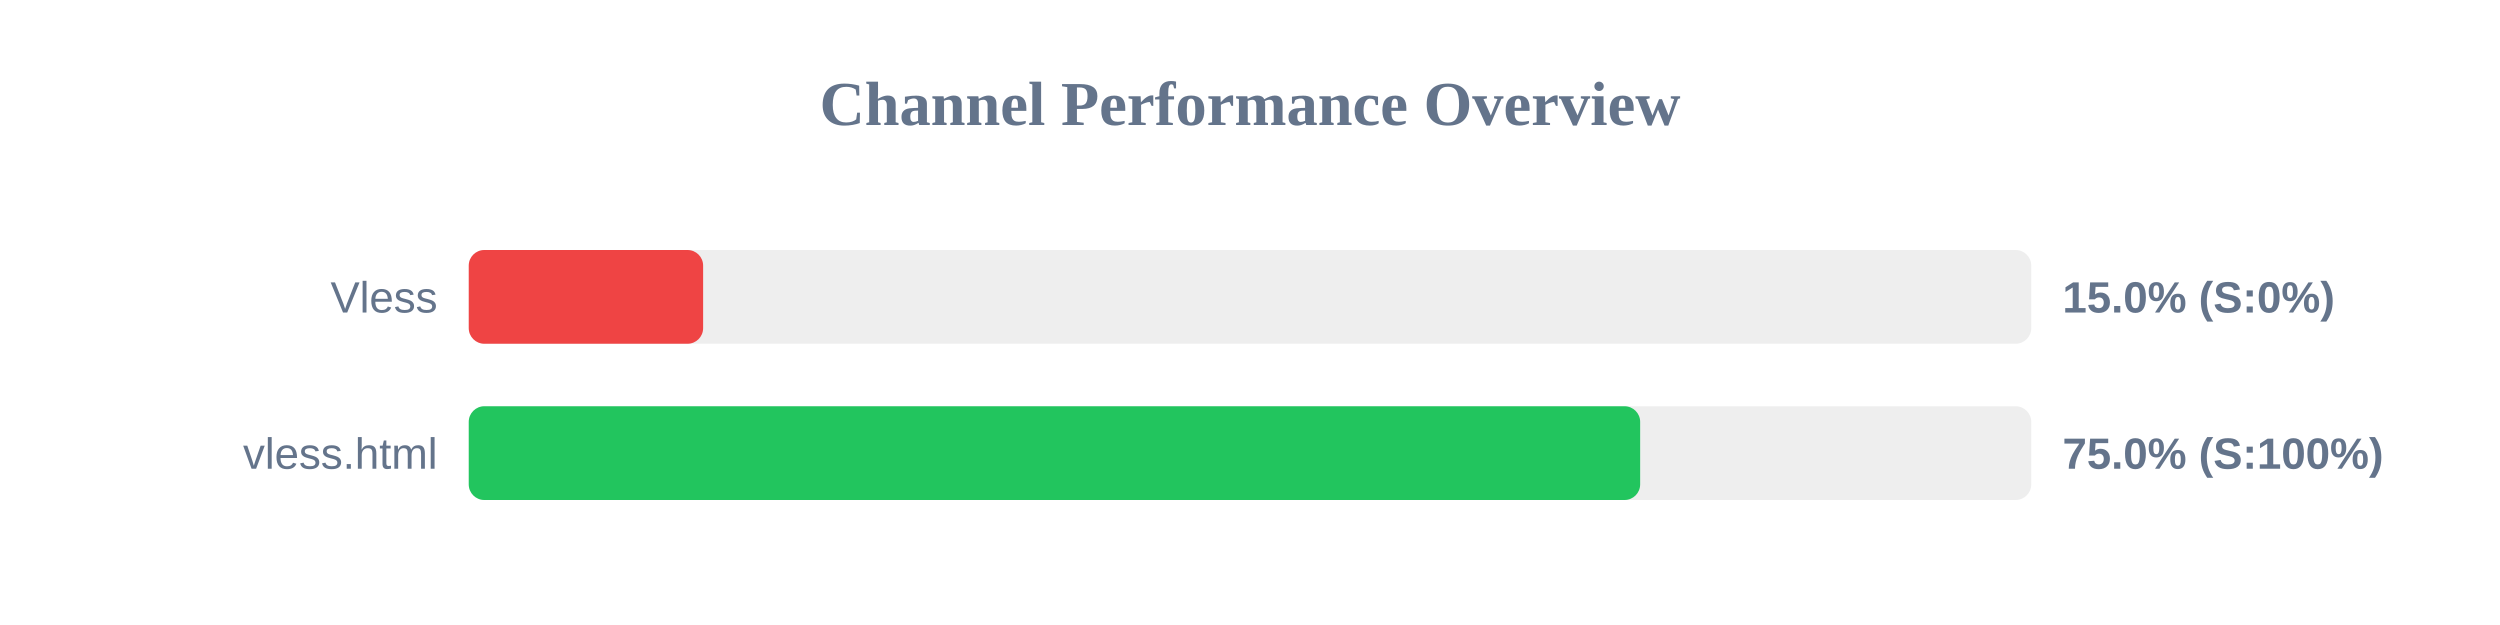
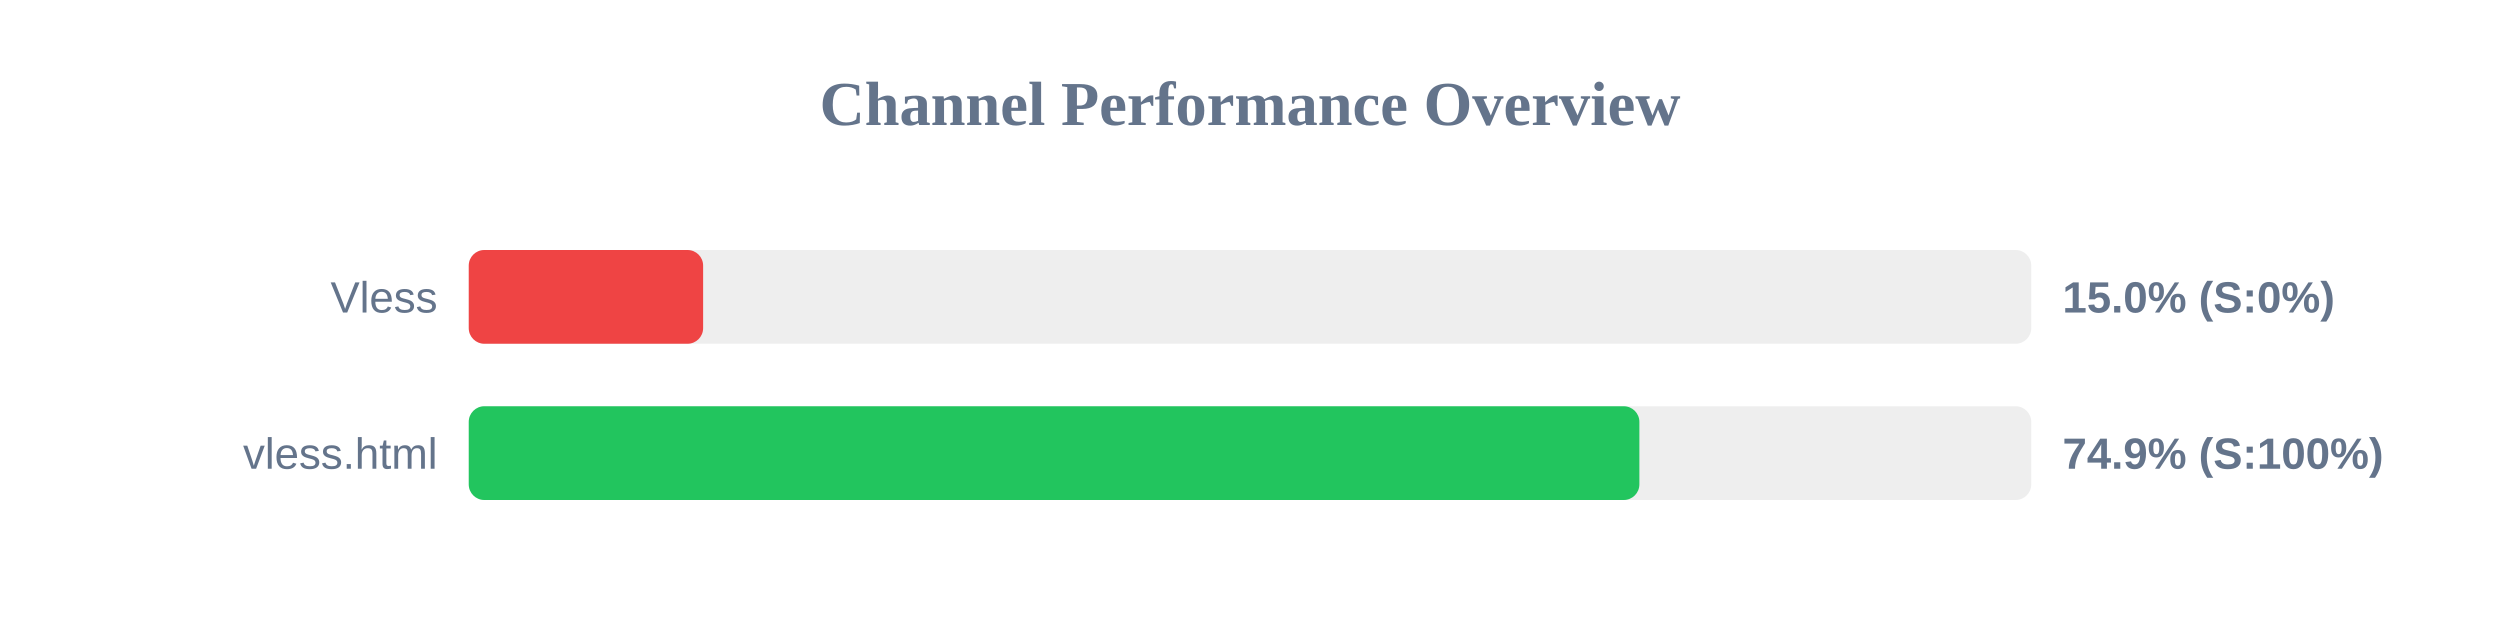
<svg xmlns="http://www.w3.org/2000/svg" width="800" height="200" version="1.1">
  <style>
        .row { font: 14px Arial; fill: #64748b; }
        .score { font: bold 14px Arial; fill: #64748b; }
    </style>
  <text x="400" y="40" text-anchor="middle" font-size="20px" font-weight="bold" fill="#64748b">Channel Performance Overview</text>
  <rect x="150" y="80" width="500" height="30" fill="#eee" rx="5" />
  <rect x="150" y="80" width="75.0" height="30" fill="#ef4444" rx="5" />
  <text x="140" y="100" text-anchor="end" class="row">Vless</text>
  <text x="660" y="100" text-anchor="start" class="score">15.0% (S:0%)</text>
  <rect x="150" y="130" width="500" height="30" fill="#eee" rx="5" />
-   <rect x="150" y="130" width="374.85" height="30" fill="#22c55e" rx="5" />
+   <rect x="150" y="130" width="374.6" height="30" fill="#22c55e" rx="5" />
  <text x="140" y="150" text-anchor="end" class="row">vless.html</text>
-   <text x="660" y="150" text-anchor="start" class="score">75.0% (S:100%)</text>
+   <text x="660" y="150" text-anchor="start" class="score">74.9% (S:100%)</text>
</svg>
